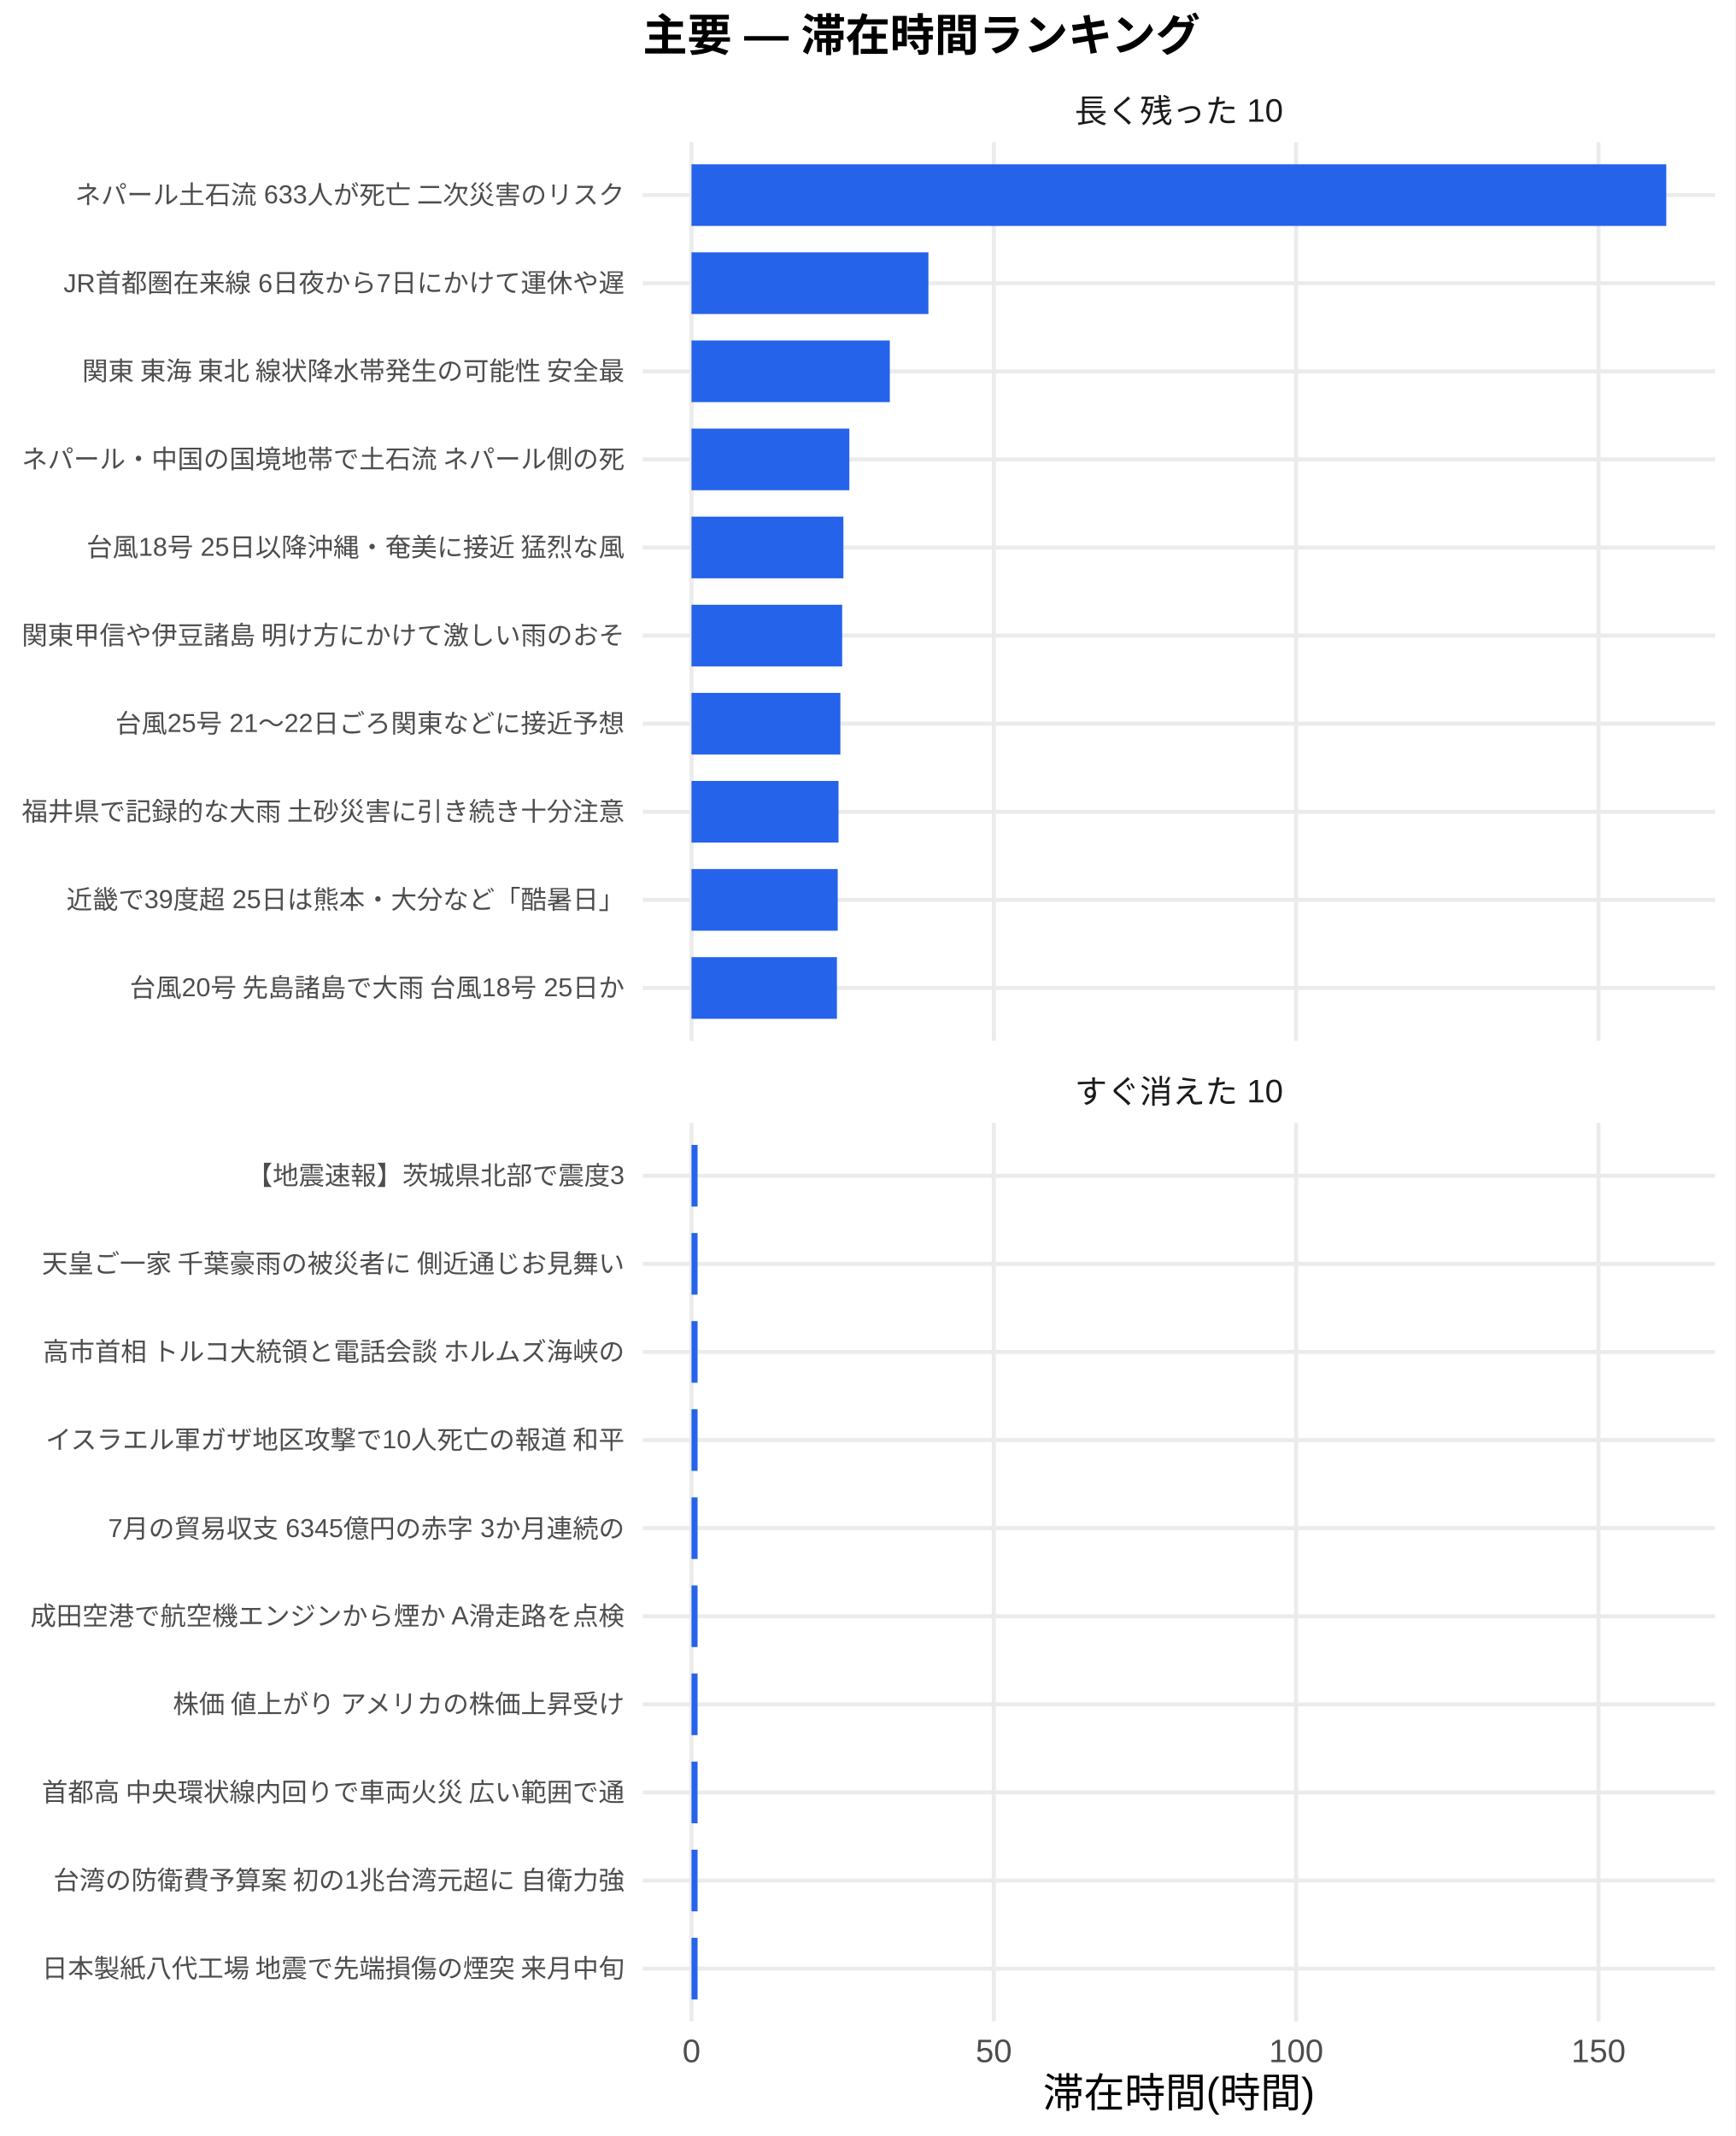
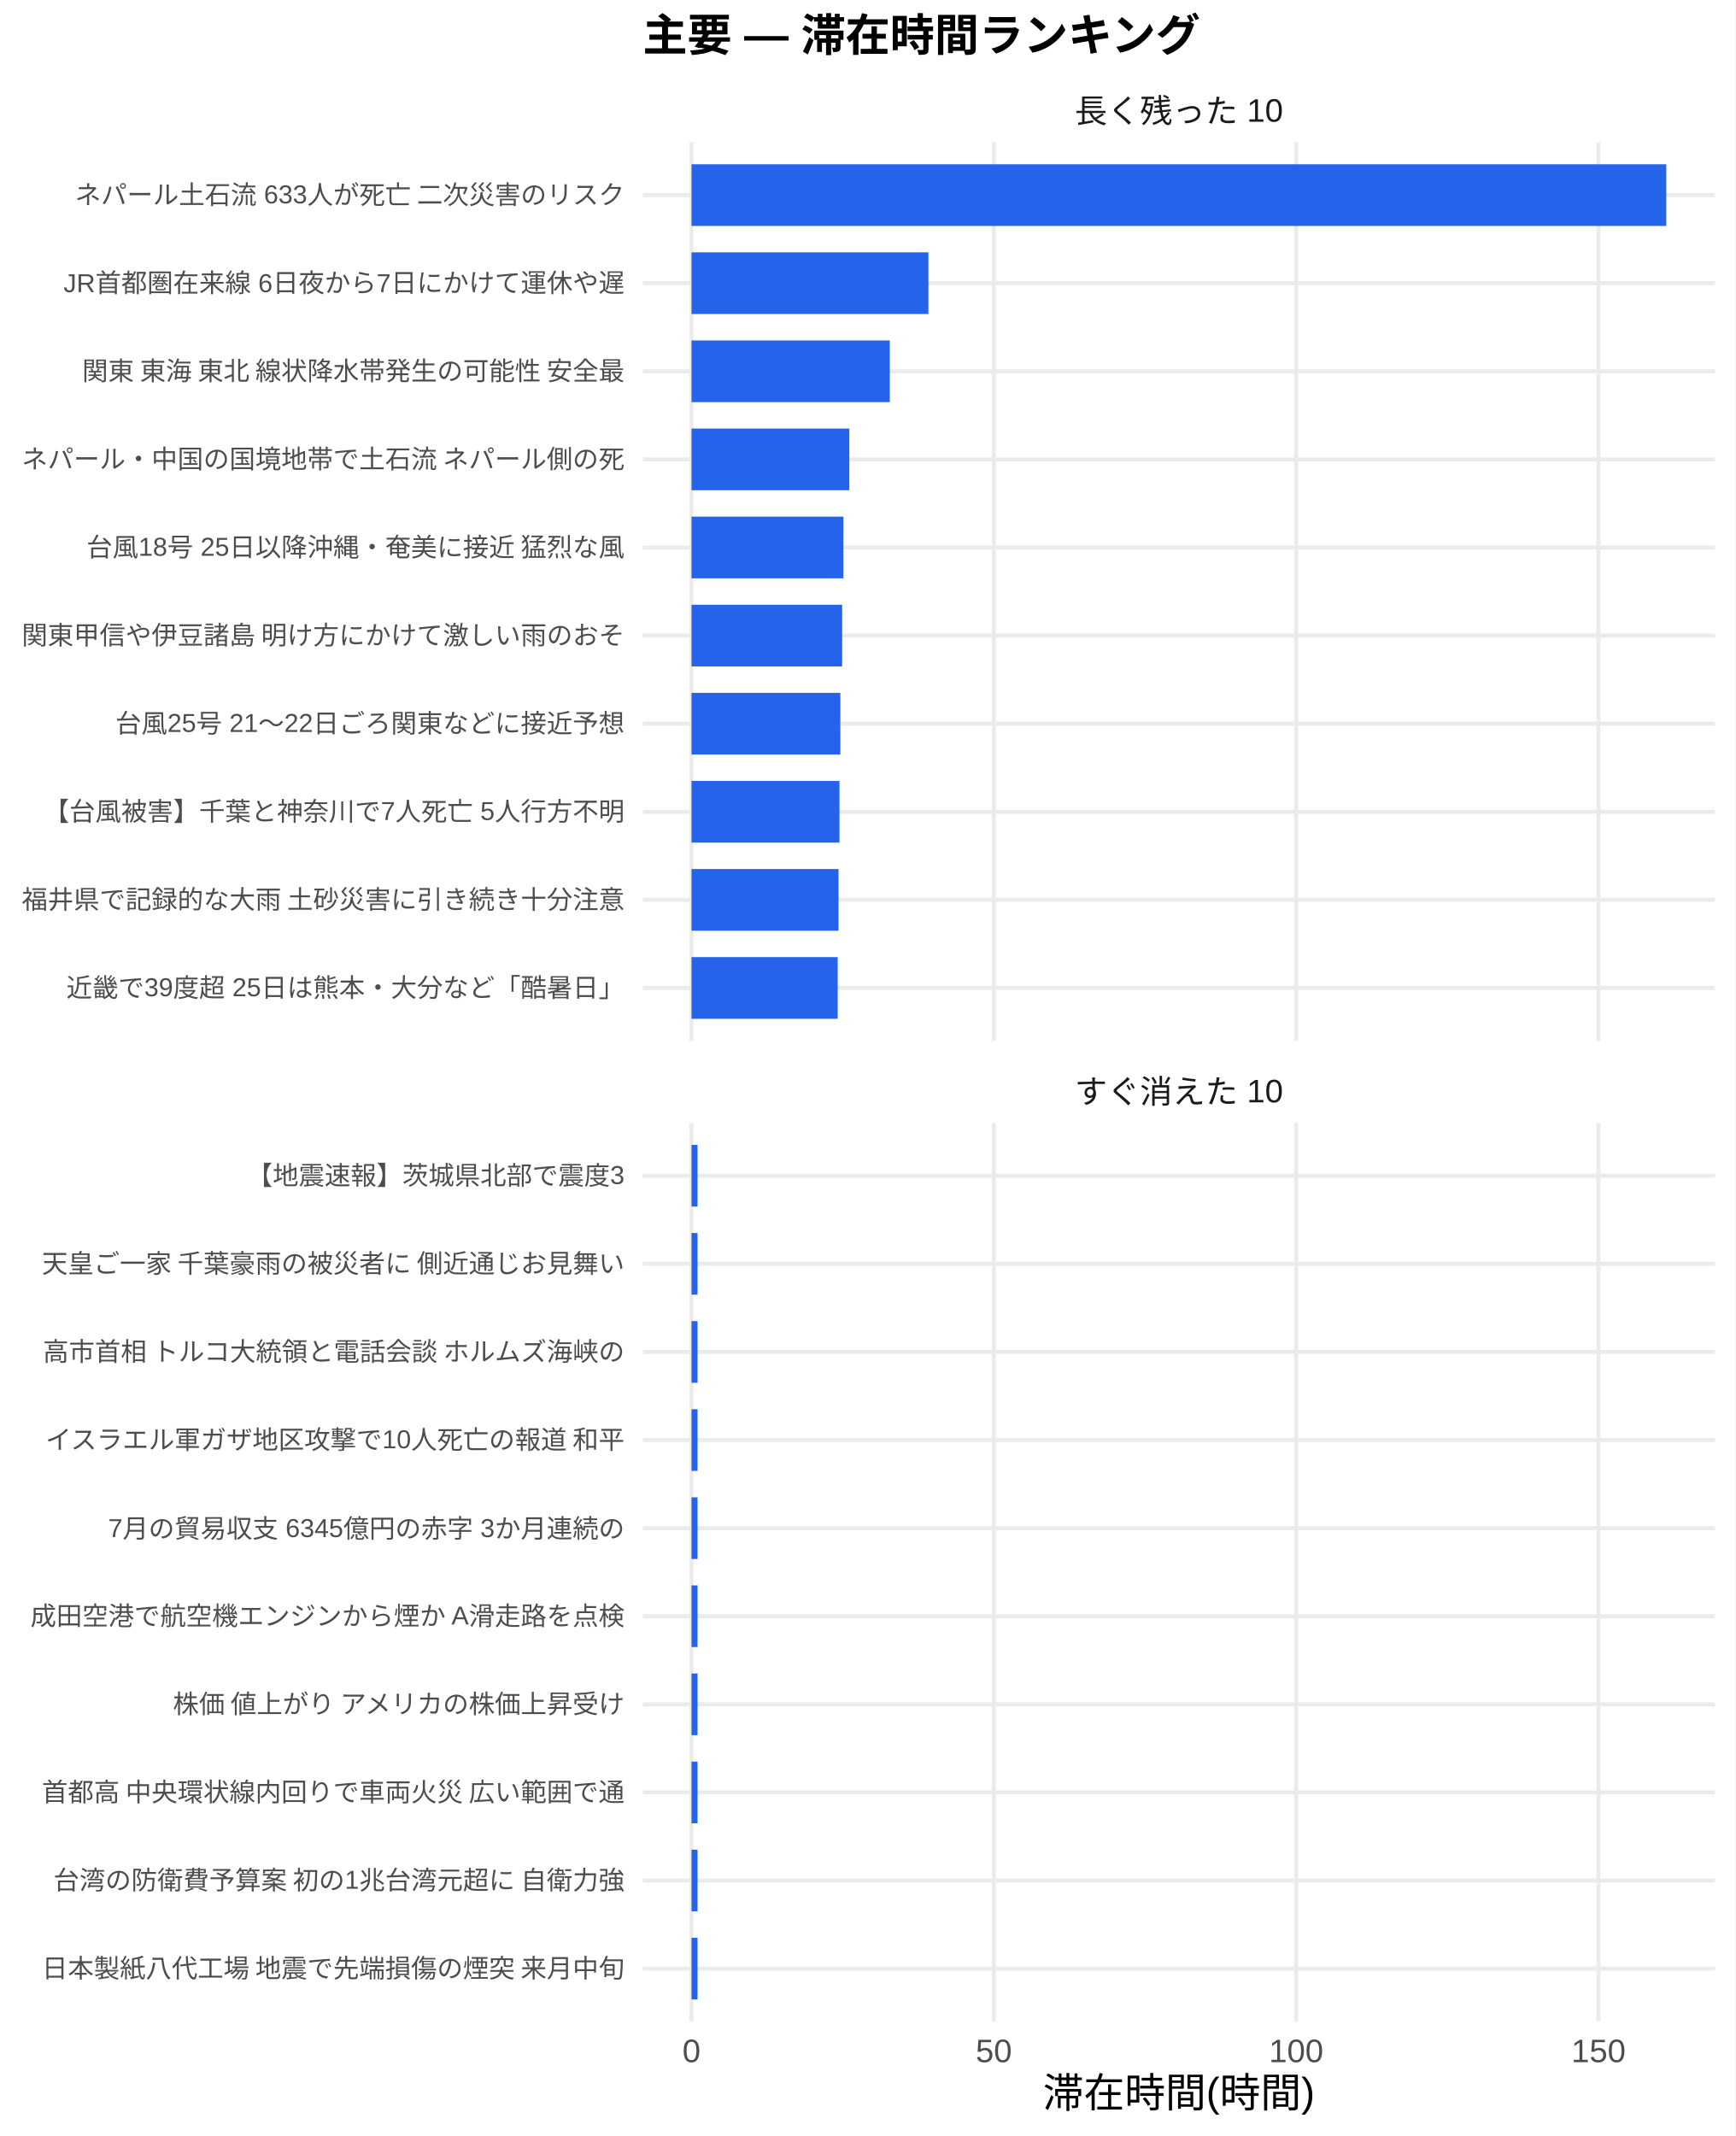
<svg xmlns="http://www.w3.org/2000/svg" width="468.00pt" height="576.00pt" viewBox="0 0 468.00 576.00">
  <g class="svglite">
    <defs>
      <style type="text/css">
    .svglite line, .svglite polyline, .svglite polygon, .svglite path, .svglite rect, .svglite circle {
      fill: none;
      stroke: #000000;
      stroke-linecap: round;
      stroke-linejoin: round;
      stroke-miterlimit: 10.00;
    }
    .svglite text {
      white-space: pre;
    }
    .svglite g.glyphgroup path {
      fill: inherit;
      stroke: none;
    }
  </style>
    </defs>
    <rect width="100%" height="100%" style="stroke: none; fill: #FFFFFF;" />
    <defs>
      <clipPath id="cpMC4wMHw0NjguMDB8MC4wMHw1NzYuMDA=">
        <rect x="0.00" y="0.00" width="468.00" height="576.00" />
      </clipPath>
    </defs>
    <g clip-path="url(#cpMC4wMHw0NjguMDB8MC4wMHw1NzYuMDA=)">
      <rect x="0" y="0.00" width="468.00" height="576.00" style="stroke-width: 1.07; stroke: none; fill: #FFFFFF;" />
    </g>
    <defs>
      <clipPath id="cpMTczLjM1fDQ2Mi41MnwzOC4zNnwyODAuNjc=">
        <rect x="173.35" y="38.36" width="289.17" height="242.31" />
      </clipPath>
    </defs>
    <g clip-path="url(#cpMTczLjM1fDQ2Mi41MnwzOC4zNnwyODAuNjc=)">
      <polyline points="173.35,266.42 462.52,266.42 " style="stroke-width: 1.07; stroke: #EBEBEB; stroke-linecap: butt;" />
      <polyline points="173.35,242.66 462.52,242.66 " style="stroke-width: 1.07; stroke: #EBEBEB; stroke-linecap: butt;" />
      <polyline points="173.35,218.91 462.52,218.91 " style="stroke-width: 1.07; stroke: #EBEBEB; stroke-linecap: butt;" />
      <polyline points="173.35,195.15 462.52,195.15 " style="stroke-width: 1.07; stroke: #EBEBEB; stroke-linecap: butt;" />
      <polyline points="173.35,171.39 462.52,171.39 " style="stroke-width: 1.07; stroke: #EBEBEB; stroke-linecap: butt;" />
      <polyline points="173.35,147.64 462.52,147.64 " style="stroke-width: 1.07; stroke: #EBEBEB; stroke-linecap: butt;" />
      <polyline points="173.35,123.88 462.52,123.88 " style="stroke-width: 1.07; stroke: #EBEBEB; stroke-linecap: butt;" />
      <polyline points="173.35,100.13 462.52,100.13 " style="stroke-width: 1.07; stroke: #EBEBEB; stroke-linecap: butt;" />
      <polyline points="173.35,76.37 462.52,76.37 " style="stroke-width: 1.07; stroke: #EBEBEB; stroke-linecap: butt;" />
      <polyline points="173.35,52.61 462.52,52.61 " style="stroke-width: 1.07; stroke: #EBEBEB; stroke-linecap: butt;" />
      <polyline points="186.49,280.67 186.49,38.36 " style="stroke-width: 1.07; stroke: #EBEBEB; stroke-linecap: butt;" />
      <polyline points="268.02,280.67 268.02,38.36 " style="stroke-width: 1.07; stroke: #EBEBEB; stroke-linecap: butt;" />
      <polyline points="349.56,280.67 349.56,38.36 " style="stroke-width: 1.07; stroke: #EBEBEB; stroke-linecap: butt;" />
      <polyline points="431.09,280.67 431.09,38.36 " style="stroke-width: 1.07; stroke: #EBEBEB; stroke-linecap: butt;" />
      <rect x="186.49" y="44.30" width="262.88" height="16.63" style="stroke-width: 1.07; stroke: none; stroke-linecap: butt; stroke-linejoin: miter; fill: #2563EB;" />
      <rect x="186.49" y="68.05" width="63.89" height="16.63" style="stroke-width: 1.07; stroke: none; stroke-linecap: butt; stroke-linejoin: miter; fill: #2563EB;" />
      <rect x="186.49" y="91.81" width="53.48" height="16.63" style="stroke-width: 1.07; stroke: none; stroke-linecap: butt; stroke-linejoin: miter; fill: #2563EB;" />
      <rect x="186.49" y="115.57" width="42.56" height="16.63" style="stroke-width: 1.07; stroke: none; stroke-linecap: butt; stroke-linejoin: miter; fill: #2563EB;" />
      <rect x="186.49" y="139.32" width="40.96" height="16.63" style="stroke-width: 1.07; stroke: none; stroke-linecap: butt; stroke-linejoin: miter; fill: #2563EB;" />
      <rect x="186.49" y="163.08" width="40.63" height="16.63" style="stroke-width: 1.07; stroke: none; stroke-linecap: butt; stroke-linejoin: miter; fill: #2563EB;" />
      <rect x="186.49" y="186.84" width="40.14" height="16.63" style="stroke-width: 1.07; stroke: none; stroke-linecap: butt; stroke-linejoin: miter; fill: #2563EB;" />
-       <rect x="186.49" y="210.59" width="39.65" height="16.63" style="stroke-width: 1.07; stroke: none; stroke-linecap: butt; stroke-linejoin: miter; fill: #2563EB;" />
-       <rect x="186.49" y="234.35" width="39.43" height="16.63" style="stroke-width: 1.07; stroke: none; stroke-linecap: butt; stroke-linejoin: miter; fill: #2563EB;" />
-       <rect x="186.49" y="258.10" width="39.22" height="16.63" style="stroke-width: 1.07; stroke: none; stroke-linecap: butt; stroke-linejoin: miter; fill: #2563EB;" />
+       <rect x="186.49" y="210.59" width="39.90" height="16.63" style="stroke-width: 1.07; stroke: none; stroke-linecap: butt; stroke-linejoin: miter; fill: #2563EB;" />
+       <rect x="186.49" y="234.35" width="39.65" height="16.63" style="stroke-width: 1.07; stroke: none; stroke-linecap: butt; stroke-linejoin: miter; fill: #2563EB;" />
+       <rect x="186.49" y="258.10" width="39.43" height="16.63" style="stroke-width: 1.07; stroke: none; stroke-linecap: butt; stroke-linejoin: miter; fill: #2563EB;" />
    </g>
    <g clip-path="url(#cpMC4wMHw0NjguMDB8MC4wMHw1NzYuMDA=)">
</g>
    <defs>
      <clipPath id="cpMTczLjM1fDQ2Mi41MnwzMDIuODB8NTQ1LjEy">
        <rect x="173.35" y="302.80" width="289.17" height="242.31" />
      </clipPath>
    </defs>
    <g clip-path="url(#cpMTczLjM1fDQ2Mi41MnwzMDIuODB8NTQ1LjEy)">
      <polyline points="173.35,530.86 462.52,530.86 " style="stroke-width: 1.07; stroke: #EBEBEB; stroke-linecap: butt;" />
      <polyline points="173.35,507.11 462.52,507.11 " style="stroke-width: 1.07; stroke: #EBEBEB; stroke-linecap: butt;" />
      <polyline points="173.35,483.35 462.52,483.35 " style="stroke-width: 1.07; stroke: #EBEBEB; stroke-linecap: butt;" />
      <polyline points="173.35,459.59 462.52,459.59 " style="stroke-width: 1.07; stroke: #EBEBEB; stroke-linecap: butt;" />
      <polyline points="173.35,435.84 462.52,435.84 " style="stroke-width: 1.07; stroke: #EBEBEB; stroke-linecap: butt;" />
      <polyline points="173.35,412.08 462.52,412.08 " style="stroke-width: 1.07; stroke: #EBEBEB; stroke-linecap: butt;" />
      <polyline points="173.35,388.33 462.52,388.33 " style="stroke-width: 1.07; stroke: #EBEBEB; stroke-linecap: butt;" />
      <polyline points="173.35,364.57 462.52,364.57 " style="stroke-width: 1.07; stroke: #EBEBEB; stroke-linecap: butt;" />
      <polyline points="173.35,340.81 462.52,340.81 " style="stroke-width: 1.07; stroke: #EBEBEB; stroke-linecap: butt;" />
      <polyline points="173.35,317.06 462.52,317.06 " style="stroke-width: 1.07; stroke: #EBEBEB; stroke-linecap: butt;" />
      <polyline points="186.49,545.12 186.49,302.80 " style="stroke-width: 1.07; stroke: #EBEBEB; stroke-linecap: butt;" />
      <polyline points="268.02,545.12 268.02,302.80 " style="stroke-width: 1.07; stroke: #EBEBEB; stroke-linecap: butt;" />
      <polyline points="349.56,545.12 349.56,302.80 " style="stroke-width: 1.07; stroke: #EBEBEB; stroke-linecap: butt;" />
      <polyline points="431.09,545.12 431.09,302.80 " style="stroke-width: 1.07; stroke: #EBEBEB; stroke-linecap: butt;" />
      <rect x="186.49" y="308.74" width="1.63" height="16.63" style="stroke-width: 1.07; stroke: none; stroke-linecap: butt; stroke-linejoin: miter; fill: #2563EB;" />
      <rect x="186.49" y="332.50" width="1.63" height="16.63" style="stroke-width: 1.07; stroke: none; stroke-linecap: butt; stroke-linejoin: miter; fill: #2563EB;" />
      <rect x="186.49" y="356.25" width="1.63" height="16.63" style="stroke-width: 1.07; stroke: none; stroke-linecap: butt; stroke-linejoin: miter; fill: #2563EB;" />
      <rect x="186.49" y="380.01" width="1.63" height="16.63" style="stroke-width: 1.07; stroke: none; stroke-linecap: butt; stroke-linejoin: miter; fill: #2563EB;" />
      <rect x="186.49" y="403.77" width="1.63" height="16.63" style="stroke-width: 1.07; stroke: none; stroke-linecap: butt; stroke-linejoin: miter; fill: #2563EB;" />
      <rect x="186.49" y="427.52" width="1.63" height="16.63" style="stroke-width: 1.07; stroke: none; stroke-linecap: butt; stroke-linejoin: miter; fill: #2563EB;" />
      <rect x="186.49" y="451.28" width="1.63" height="16.63" style="stroke-width: 1.07; stroke: none; stroke-linecap: butt; stroke-linejoin: miter; fill: #2563EB;" />
      <rect x="186.49" y="475.04" width="1.63" height="16.63" style="stroke-width: 1.07; stroke: none; stroke-linecap: butt; stroke-linejoin: miter; fill: #2563EB;" />
      <rect x="186.49" y="498.79" width="1.63" height="16.63" style="stroke-width: 1.07; stroke: none; stroke-linecap: butt; stroke-linejoin: miter; fill: #2563EB;" />
      <rect x="186.49" y="522.55" width="1.63" height="16.63" style="stroke-width: 1.07; stroke: none; stroke-linecap: butt; stroke-linejoin: miter; fill: #2563EB;" />
    </g>
    <g clip-path="url(#cpMC4wMHw0NjguMDB8MC4wMHw1NzYuMDA=)">
</g>
    <defs>
      <clipPath id="cpMTczLjM1fDQ2Mi41MnwyODYuMTV8MzAyLjgw">
        <rect x="173.35" y="286.15" width="289.17" height="16.65" />
      </clipPath>
    </defs>
    <g clip-path="url(#cpMTczLjM1fDQ2Mi41MnwyODYuMTV8MzAyLjgw)">
      <text x="317.93" y="297.50" text-anchor="middle" style="font-size: 8.80px;fill: #1A1A1A; font-family: &quot;Liberation Sans&quot;;" textLength="56.20px" lengthAdjust="spacingAndGlyphs">すぐ消えた 10</text>
    </g>
    <g clip-path="url(#cpMC4wMHw0NjguMDB8MC4wMHw1NzYuMDA=)">
</g>
    <defs>
      <clipPath id="cpMTczLjM1fDQ2Mi41MnwyMS43MXwzOC4zNg==">
        <rect x="173.35" y="21.71" width="289.17" height="16.65" />
      </clipPath>
    </defs>
    <g clip-path="url(#cpMTczLjM1fDQ2Mi41MnwyMS43MXwzOC4zNg==)">
      <text x="317.93" y="33.06" text-anchor="middle" style="font-size: 8.80px;fill: #1A1A1A; font-family: &quot;Liberation Sans&quot;;" textLength="56.20px" lengthAdjust="spacingAndGlyphs">長く残った 10</text>
    </g>
    <g clip-path="url(#cpMC4wMHw0NjguMDB8MC4wMHw1NzYuMDA=)">
      <text x="186.49" y="556.10" text-anchor="middle" style="font-size: 8.80px;fill: #4D4D4D; font-family: &quot;Liberation Sans&quot;;" textLength="4.89px" lengthAdjust="spacingAndGlyphs">0</text>
      <text x="268.02" y="556.10" text-anchor="middle" style="font-size: 8.80px;fill: #4D4D4D; font-family: &quot;Liberation Sans&quot;;" textLength="9.78px" lengthAdjust="spacingAndGlyphs">50</text>
      <text x="349.56" y="556.10" text-anchor="middle" style="font-size: 8.80px;fill: #4D4D4D; font-family: &quot;Liberation Sans&quot;;" textLength="14.67px" lengthAdjust="spacingAndGlyphs">100</text>
      <text x="431.09" y="556.10" text-anchor="middle" style="font-size: 8.80px;fill: #4D4D4D; font-family: &quot;Liberation Sans&quot;;" textLength="14.67px" lengthAdjust="spacingAndGlyphs">150</text>
-       <text x="168.42" y="268.83" text-anchor="end" style="font-size: 7.00px;fill: #4D4D4D; font-family: &quot;Liberation Sans&quot;;" textLength="134.16px" lengthAdjust="spacingAndGlyphs">台風20号 先島諸島で大雨 台風18号 25日か</text>
-       <text x="168.42" y="245.07" text-anchor="end" style="font-size: 7.00px;fill: #4D4D4D; font-family: &quot;Liberation Sans&quot;;" textLength="150.50px" lengthAdjust="spacingAndGlyphs">近畿で39度超 25日は熊本・大分など「酷暑日」</text>
-       <text x="168.42" y="221.31" text-anchor="end" style="font-size: 7.00px;fill: #4D4D4D; font-family: &quot;Liberation Sans&quot;;" textLength="162.94px" lengthAdjust="spacingAndGlyphs">福井県で記録的な大雨 土砂災害に引き続き十分注意</text>
+       <text x="168.42" y="268.83" text-anchor="end" style="font-size: 7.00px;fill: #4D4D4D; font-family: &quot;Liberation Sans&quot;;" textLength="150.50px" lengthAdjust="spacingAndGlyphs">近畿で39度超 25日は熊本・大分など「酷暑日」</text>
+       <text x="168.42" y="245.07" text-anchor="end" style="font-size: 7.00px;fill: #4D4D4D; font-family: &quot;Liberation Sans&quot;;" textLength="162.94px" lengthAdjust="spacingAndGlyphs">福井県で記録的な大雨 土砂災害に引き続き十分注意</text>
+       <text x="168.42" y="221.31" text-anchor="end" style="font-size: 7.00px;fill: #4D4D4D; font-family: &quot;Liberation Sans&quot;;" textLength="156.72px" lengthAdjust="spacingAndGlyphs">【台風被害】千葉と神奈川で7人死亡 5人行方不明</text>
      <text x="168.42" y="197.56" text-anchor="end" style="font-size: 7.00px;fill: #4D4D4D; font-family: &quot;Liberation Sans&quot;;" textLength="139.22px" lengthAdjust="spacingAndGlyphs">台風25号 21～22日ごろ関東などに接近予想 </text>
      <text x="168.42" y="173.80" text-anchor="end" style="font-size: 7.00px;fill: #4D4D4D; font-family: &quot;Liberation Sans&quot;;" textLength="162.94px" lengthAdjust="spacingAndGlyphs">関東甲信や伊豆諸島 明け方にかけて激しい雨のおそ</text>
      <text x="168.42" y="150.05" text-anchor="end" style="font-size: 7.00px;fill: #4D4D4D; font-family: &quot;Liberation Sans&quot;;" textLength="145.44px" lengthAdjust="spacingAndGlyphs">台風18号 25日以降沖縄・奄美に接近 猛烈な風</text>
      <text x="168.42" y="126.29" text-anchor="end" style="font-size: 7.00px;fill: #4D4D4D; font-family: &quot;Liberation Sans&quot;;" textLength="162.94px" lengthAdjust="spacingAndGlyphs">ネパール・中国の国境地帯で土石流 ネパール側の死</text>
      <text x="168.42" y="102.53" text-anchor="end" style="font-size: 7.00px;fill: #4D4D4D; font-family: &quot;Liberation Sans&quot;;" textLength="147.75px" lengthAdjust="spacingAndGlyphs">関東 東海 東北 線状降水帯発生の可能性 安全最</text>
      <text x="168.42" y="78.78" text-anchor="end" style="font-size: 7.00px;fill: #4D4D4D; font-family: &quot;Liberation Sans&quot;;" textLength="151.28px" lengthAdjust="spacingAndGlyphs">JR首都圏在来線 6日夜から7日にかけて運休や遅</text>
      <text x="168.42" y="55.02" text-anchor="end" style="font-size: 7.00px;fill: #4D4D4D; font-family: &quot;Liberation Sans&quot;;" textLength="148.55px" lengthAdjust="spacingAndGlyphs">ネパール土石流 633人が死亡 二次災害のリスク</text>
      <text x="168.42" y="533.27" text-anchor="end" style="font-size: 7.00px;fill: #4D4D4D; font-family: &quot;Liberation Sans&quot;;" textLength="157.88px" lengthAdjust="spacingAndGlyphs">日本製紙八代工場 地震で先端損傷の煙突 来月中旬</text>
      <text x="168.42" y="509.51" text-anchor="end" style="font-size: 7.00px;fill: #4D4D4D; font-family: &quot;Liberation Sans&quot;;" textLength="154.77px" lengthAdjust="spacingAndGlyphs">台湾の防衛費予算案 初の1兆台湾元超に 自衛力強</text>
      <text x="168.42" y="485.76" text-anchor="end" style="font-size: 7.00px;fill: #4D4D4D; font-family: &quot;Liberation Sans&quot;;" textLength="157.88px" lengthAdjust="spacingAndGlyphs">首都高 中央環状線内回りで車両火災 広い範囲で通</text>
      <text x="168.42" y="462.00" text-anchor="end" style="font-size: 7.00px;fill: #4D4D4D; font-family: &quot;Liberation Sans&quot;;" textLength="122.88px" lengthAdjust="spacingAndGlyphs">株価 値上がり アメリカの株価上昇受け</text>
      <text x="168.42" y="438.25" text-anchor="end" style="font-size: 7.00px;fill: #4D4D4D; font-family: &quot;Liberation Sans&quot;;" textLength="160.22px" lengthAdjust="spacingAndGlyphs">成田空港で航空機エンジンから煙か A滑走路を点検</text>
      <text x="168.42" y="414.49" text-anchor="end" style="font-size: 7.00px;fill: #4D4D4D; font-family: &quot;Liberation Sans&quot;;" textLength="139.22px" lengthAdjust="spacingAndGlyphs">7月の貿易収支 6345億円の赤字 3か月連続の</text>
      <text x="168.42" y="390.73" text-anchor="end" style="font-size: 7.00px;fill: #4D4D4D; font-family: &quot;Liberation Sans&quot;;" textLength="156.72px" lengthAdjust="spacingAndGlyphs">イスラエル軍ガザ地区攻撃で10人死亡の報道 和平</text>
      <text x="168.42" y="366.98" text-anchor="end" style="font-size: 7.00px;fill: #4D4D4D; font-family: &quot;Liberation Sans&quot;;" textLength="157.88px" lengthAdjust="spacingAndGlyphs">高市首相 トルコ大統領と電話会談 ホルムズ海峡の</text>
      <text x="168.42" y="343.22" text-anchor="end" style="font-size: 7.00px;fill: #4D4D4D; font-family: &quot;Liberation Sans&quot;;" textLength="157.88px" lengthAdjust="spacingAndGlyphs">天皇ご一家 千葉豪雨の被災者に 側近通じお見舞い</text>
      <text x="168.42" y="319.47" text-anchor="end" style="font-size: 7.00px;fill: #4D4D4D; font-family: &quot;Liberation Sans&quot;;" textLength="101.89px" lengthAdjust="spacingAndGlyphs">【地震速報】茨城県北部で震度3</text>
      <text x="317.93" y="568.24" text-anchor="middle" style="font-size: 11.00px; font-family: &quot;Liberation Sans&quot;;" textLength="73.31px" lengthAdjust="spacingAndGlyphs">滞在時間(時間)</text>
      <text x="173.35" y="13.74" style="font-size: 12.00px; font-weight: bold; font-family: &quot;Liberation Sans&quot;;" textLength="150.66px" lengthAdjust="spacingAndGlyphs">主要 — 滞在時間ランキング</text>
    </g>
  </g>
</svg>
